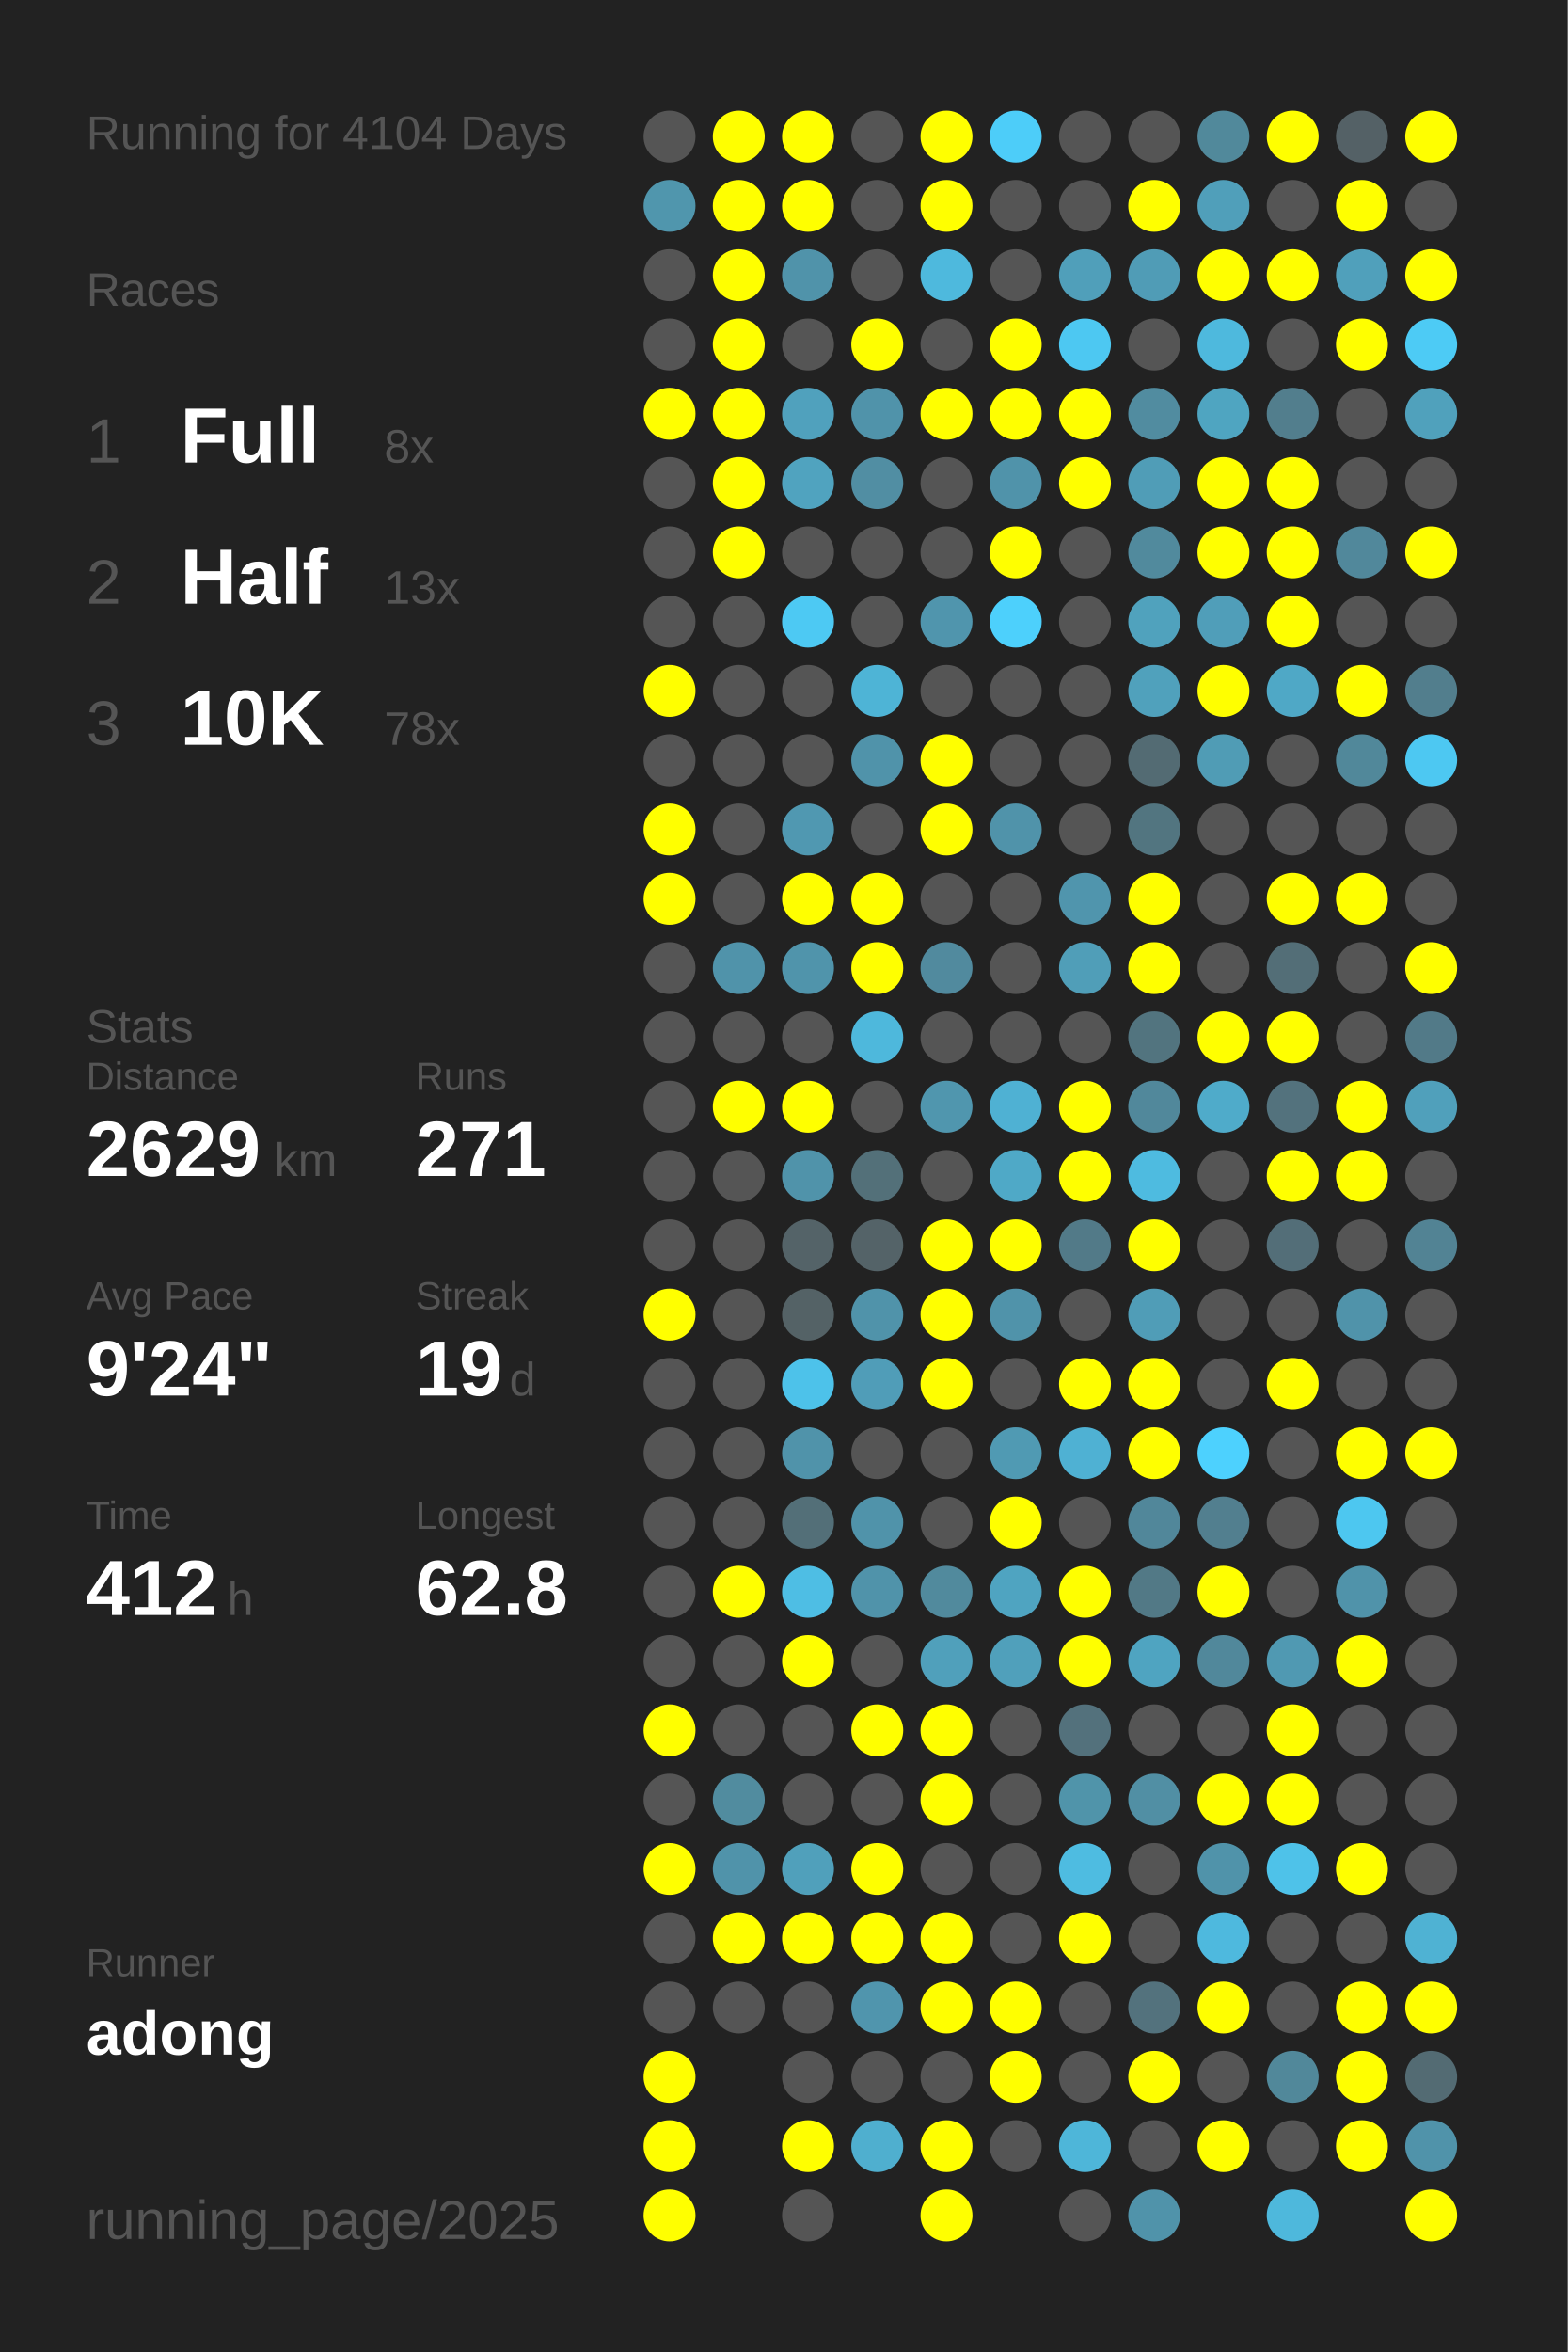
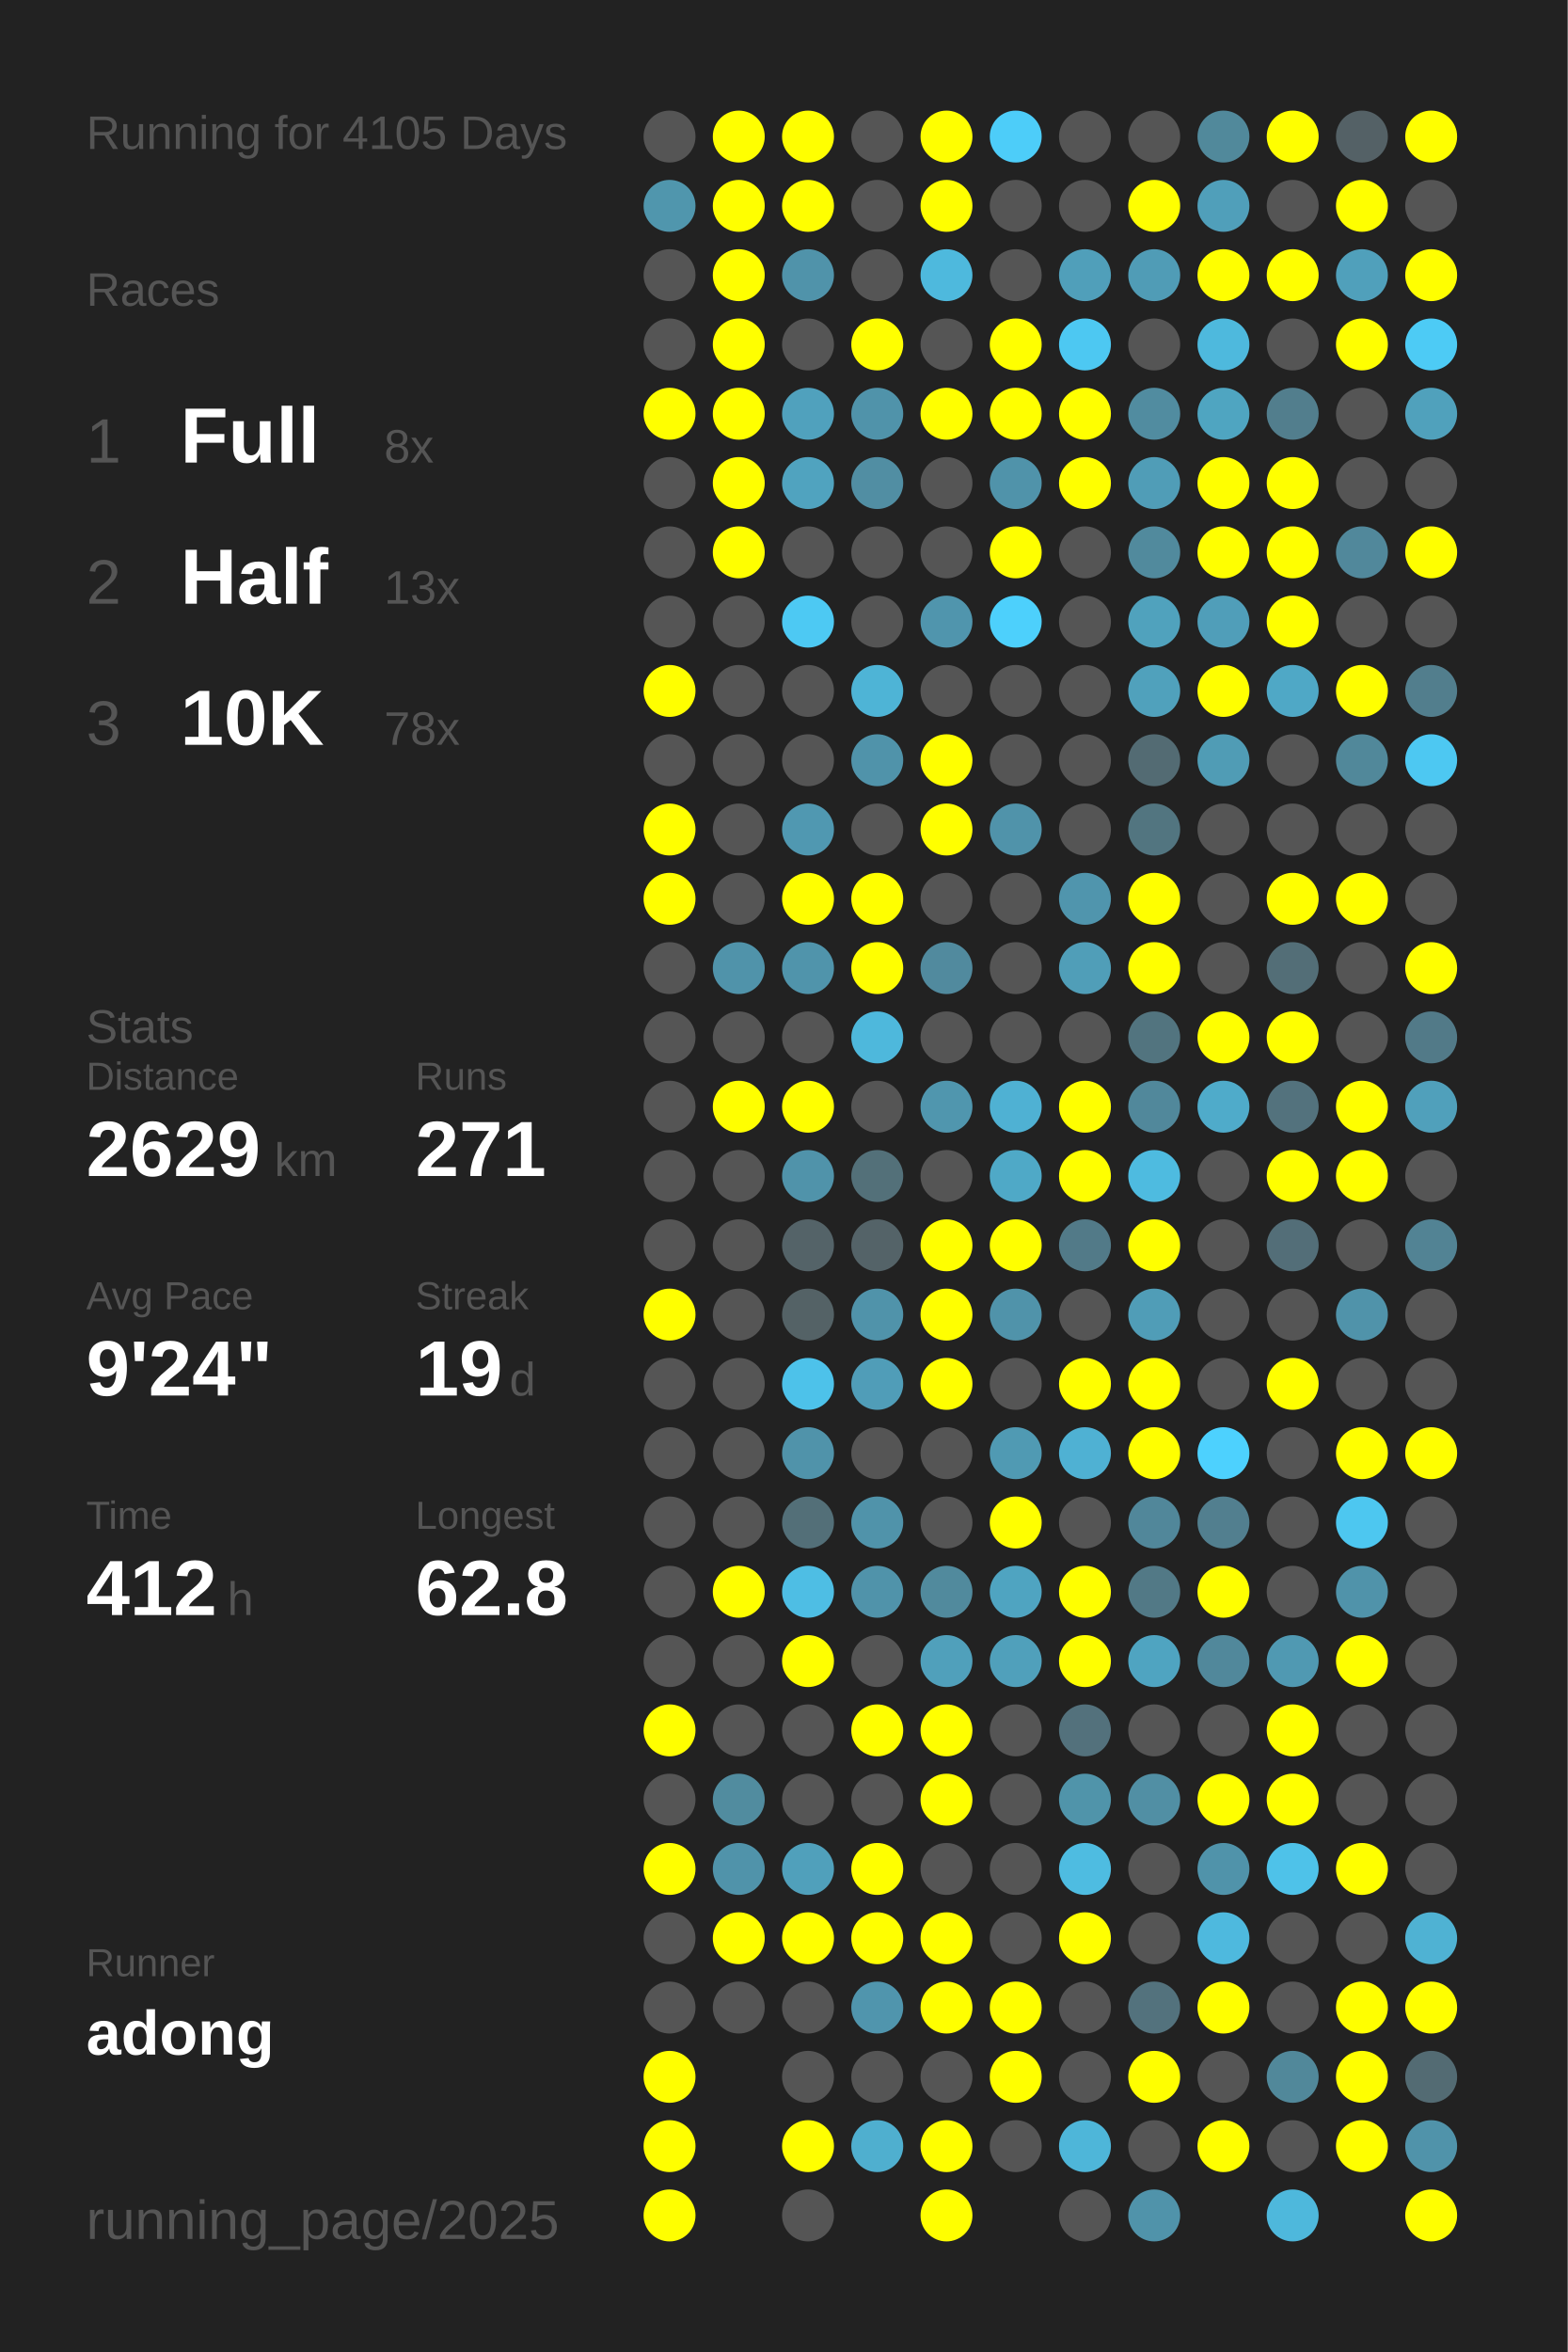
<svg xmlns="http://www.w3.org/2000/svg" baseProfile="full" height="300mm" version="1.1" viewBox="0,0,200,300" width="200mm">
  <defs />
  <rect fill="#222222" height="300" width="200" x="0" y="0" />
-   <text fill="#555555" style="font-size:6px; font-family:Arial;" x="11" y="19">Running for 4104 Days</text>
+   <text fill="#555555" style="font-size:6px; font-family:Arial;" x="11" y="19">Running for 4105 Days</text>
  <text fill="#555555" style="font-size:6px; font-family:Arial;" x="11" y="39">Races</text>
  <text fill="#555555" style="font-size:8px; font-family:Arial;" x="11" y="59">1</text>
  <text fill="#FFFFFF" style="font-size:10px; font-family:Arial; font-weight:bold;" x="23" y="59">Full</text>
  <text fill="#555555" style="font-size:6px; font-family:Arial;" x="49" y="59">8x</text>
  <text fill="#555555" style="font-size:8px; font-family:Arial;" x="11" y="77">2</text>
  <text fill="#FFFFFF" style="font-size:10px; font-family:Arial; font-weight:bold;" x="23" y="77">Half</text>
  <text fill="#555555" style="font-size:6px; font-family:Arial;" x="49" y="77">13x</text>
  <text fill="#555555" style="font-size:8px; font-family:Arial;" x="11" y="95">3</text>
  <text fill="#FFFFFF" style="font-size:10px; font-family:Arial; font-weight:bold;" x="23" y="95">10K</text>
  <text fill="#555555" style="font-size:6px; font-family:Arial;" x="49" y="95">78x</text>
  <text fill="#555555" style="font-size:6px; font-family:Arial;" x="11" y="133">Stats</text>
  <text fill="#555555" style="font-size:5px; font-family:Arial;" x="11" y="139">Distance</text>
  <text fill="#FFFFFF" style="font-size:10px; font-family:Arial; font-weight:bold;" x="11" y="150">2629</text>
  <text fill="#555555" style="font-size:6px; font-family:Arial;" x="35" y="150">km</text>
  <text fill="#555555" style="font-size:5px; font-family:Arial;" x="53" y="139">Runs</text>
  <text fill="#FFFFFF" style="font-size:10px; font-family:Arial; font-weight:bold;" x="53" y="150">271</text>
  <text fill="#555555" style="font-size:5px; font-family:Arial;" x="11" y="167">Avg Pace</text>
  <text fill="#FFFFFF" style="font-size:10px; font-family:Arial; font-weight:bold;" x="11" y="178">9'24"</text>
  <text fill="#555555" style="font-size:5px; font-family:Arial;" x="53" y="167">Streak</text>
  <text fill="#FFFFFF" style="font-size:10px; font-family:Arial; font-weight:bold;" x="53" y="178">19</text>
  <text fill="#555555" style="font-size:6px; font-family:Arial;" x="65" y="178">d</text>
  <text fill="#555555" style="font-size:5px; font-family:Arial;" x="11" y="195">Time</text>
  <text fill="#FFFFFF" style="font-size:10px; font-family:Arial; font-weight:bold;" x="11" y="206">412</text>
  <text fill="#555555" style="font-size:6px; font-family:Arial;" x="29" y="206">h</text>
  <text fill="#555555" style="font-size:5px; font-family:Arial;" x="53" y="195">Longest</text>
  <text fill="#FFFFFF" style="font-size:10px; font-family:Arial; font-weight:bold;" x="53" y="206">62.8</text>
  <text fill="#555555" style="font-size:5px; font-family:Arial;" x="11" y="252.065">Runner</text>
  <text fill="#FFFFFF" style="font-size:8px; font-family:Arial; font-weight:bold;" x="11" y="262.065">adong</text>
  <text fill="#555555" style="font-size:7px; font-family:Arial;" x="11" y="285.581">running_page/2025</text>
  <circle cx="85.417" cy="17.419" fill="#555555" r="3.312" />
  <circle cx="85.417" cy="26.258" fill="#5096ad" r="3.312" />
  <circle cx="85.417" cy="35.097" fill="#555555" r="3.312" />
  <circle cx="85.417" cy="43.935" fill="#555555" r="3.312" />
  <circle cx="85.417" cy="52.774" fill="#FFFF00" r="3.312" />
  <circle cx="85.417" cy="61.613" fill="#555555" r="3.312" />
  <circle cx="85.417" cy="70.452" fill="#555555" r="3.312" />
  <circle cx="85.417" cy="79.29" fill="#555555" r="3.312" />
  <circle cx="85.417" cy="88.129" fill="#FFFF00" r="3.312" />
  <circle cx="85.417" cy="96.968" fill="#555555" r="3.312" />
  <circle cx="85.417" cy="105.806" fill="#FFFF00" r="3.312" />
  <circle cx="85.417" cy="114.645" fill="#FFFF00" r="3.312" />
  <circle cx="85.417" cy="123.484" fill="#555555" r="3.312" />
  <circle cx="85.417" cy="132.323" fill="#555555" r="3.312" />
  <circle cx="85.417" cy="141.161" fill="#555555" r="3.312" />
  <circle cx="85.417" cy="150" fill="#555555" r="3.312" />
  <circle cx="85.417" cy="158.839" fill="#555555" r="3.312" />
  <circle cx="85.417" cy="167.677" fill="#FFFF00" r="3.312" />
  <circle cx="85.417" cy="176.516" fill="#555555" r="3.312" />
  <circle cx="85.417" cy="185.355" fill="#555555" r="3.312" />
  <circle cx="85.417" cy="194.194" fill="#555555" r="3.312" />
  <circle cx="85.417" cy="203.032" fill="#555555" r="3.312" />
  <circle cx="85.417" cy="211.871" fill="#555555" r="3.312" />
  <circle cx="85.417" cy="220.71" fill="#FFFF00" r="3.312" />
  <circle cx="85.417" cy="229.548" fill="#555555" r="3.312" />
  <circle cx="85.417" cy="238.387" fill="#FFFF00" r="3.312" />
  <circle cx="85.417" cy="247.226" fill="#555555" r="3.312" />
  <circle cx="85.417" cy="256.065" fill="#555555" r="3.312" />
  <circle cx="85.417" cy="264.903" fill="#FFFF00" r="3.312" />
  <circle cx="85.417" cy="273.742" fill="#FFFF00" r="3.312" />
  <circle cx="85.417" cy="282.581" fill="#FFFF00" r="3.312" />
  <circle cx="94.25" cy="17.419" fill="#FFFF00" r="3.312" />
  <circle cx="94.25" cy="26.258" fill="#FFFF00" r="3.312" />
  <circle cx="94.25" cy="35.097" fill="#FFFF00" r="3.312" />
  <circle cx="94.25" cy="43.935" fill="#FFFF00" r="3.312" />
  <circle cx="94.25" cy="52.774" fill="#FFFF00" r="3.312" />
  <circle cx="94.25" cy="61.613" fill="#FFFF00" r="3.312" />
  <circle cx="94.25" cy="70.452" fill="#FFFF00" r="3.312" />
  <circle cx="94.25" cy="79.29" fill="#555555" r="3.312" />
  <circle cx="94.25" cy="88.129" fill="#555555" r="3.312" />
  <circle cx="94.25" cy="96.968" fill="#555555" r="3.312" />
  <circle cx="94.25" cy="105.806" fill="#555555" r="3.312" />
  <circle cx="94.25" cy="114.645" fill="#555555" r="3.312" />
  <circle cx="94.25" cy="123.484" fill="#5093aa" r="3.312" />
  <circle cx="94.25" cy="132.323" fill="#555555" r="3.312" />
  <circle cx="94.25" cy="141.161" fill="#FFFF00" r="3.312" />
  <circle cx="94.25" cy="150" fill="#555555" r="3.312" />
  <circle cx="94.25" cy="158.839" fill="#555555" r="3.312" />
  <circle cx="94.25" cy="167.677" fill="#555555" r="3.312" />
  <circle cx="94.25" cy="176.516" fill="#555555" r="3.312" />
  <circle cx="94.25" cy="185.355" fill="#555555" r="3.312" />
  <circle cx="94.25" cy="194.194" fill="#555555" r="3.312" />
  <circle cx="94.25" cy="203.032" fill="#FFFF00" r="3.312" />
  <circle cx="94.25" cy="211.871" fill="#555555" r="3.312" />
  <circle cx="94.25" cy="220.71" fill="#555555" r="3.312" />
  <circle cx="94.25" cy="229.548" fill="#518c9f" r="3.312" />
  <circle cx="94.25" cy="238.387" fill="#5093aa" r="3.312" />
  <circle cx="94.25" cy="247.226" fill="#FFFF00" r="3.312" />
  <circle cx="94.25" cy="256.065" fill="#555555" r="3.312" />
  <circle cx="103.083" cy="17.419" fill="#FFFF00" r="3.312" />
  <circle cx="103.083" cy="26.258" fill="#FFFF00" r="3.312" />
  <circle cx="103.083" cy="35.097" fill="#5093aa" r="3.312" />
  <circle cx="103.083" cy="43.935" fill="#555555" r="3.312" />
  <circle cx="103.083" cy="52.774" fill="#50a1bd" r="3.312" />
  <circle cx="103.083" cy="61.613" fill="#50a3bf" r="3.312" />
  <circle cx="103.083" cy="70.452" fill="#555555" r="3.312" />
  <circle cx="103.083" cy="79.29" fill="#4dc9f3" r="3.312" />
  <circle cx="103.083" cy="88.129" fill="#555555" r="3.312" />
  <circle cx="103.083" cy="96.968" fill="#555555" r="3.312" />
  <circle cx="103.083" cy="105.806" fill="#5098b1" r="3.312" />
  <circle cx="103.083" cy="114.645" fill="#FFFF00" r="3.312" />
  <circle cx="103.083" cy="123.484" fill="#5094ab" r="3.312" />
  <circle cx="103.083" cy="132.323" fill="#555555" r="3.312" />
  <circle cx="103.083" cy="141.161" fill="#FFFF00" r="3.312" />
  <circle cx="103.083" cy="150" fill="#5093aa" r="3.312" />
  <circle cx="103.083" cy="158.839" fill="#546368" r="3.312" />
  <circle cx="103.083" cy="167.677" fill="#546266" r="3.312" />
  <circle cx="103.083" cy="176.516" fill="#4dc2ea" r="3.312" />
  <circle cx="103.083" cy="185.355" fill="#5093aa" r="3.312" />
  <circle cx="103.083" cy="194.194" fill="#536f78" r="3.312" />
  <circle cx="103.083" cy="203.032" fill="#4ebee4" r="3.312" />
  <circle cx="103.083" cy="211.871" fill="#FFFF00" r="3.312" />
  <circle cx="103.083" cy="220.71" fill="#555555" r="3.312" />
  <circle cx="103.083" cy="229.548" fill="#555555" r="3.312" />
  <circle cx="103.083" cy="238.387" fill="#50a0bb" r="3.312" />
  <circle cx="103.083" cy="247.226" fill="#FFFF00" r="3.312" />
  <circle cx="103.083" cy="256.065" fill="#555555" r="3.312" />
  <circle cx="103.083" cy="264.903" fill="#555555" r="3.312" />
  <circle cx="103.083" cy="273.742" fill="#FFFF00" r="3.312" />
  <circle cx="103.083" cy="282.581" fill="#555555" r="3.312" />
  <circle cx="111.917" cy="17.419" fill="#555555" r="3.312" />
  <circle cx="111.917" cy="26.258" fill="#555555" r="3.312" />
  <circle cx="111.917" cy="35.097" fill="#555555" r="3.312" />
  <circle cx="111.917" cy="43.935" fill="#FFFF00" r="3.312" />
  <circle cx="111.917" cy="52.774" fill="#5093aa" r="3.312" />
  <circle cx="111.917" cy="61.613" fill="#518ea3" r="3.312" />
  <circle cx="111.917" cy="70.452" fill="#555555" r="3.312" />
  <circle cx="111.917" cy="79.29" fill="#555555" r="3.312" />
  <circle cx="111.917" cy="88.129" fill="#4eb4d6" r="3.312" />
  <circle cx="111.917" cy="96.968" fill="#5093aa" r="3.312" />
  <circle cx="111.917" cy="105.806" fill="#555555" r="3.312" />
  <circle cx="111.917" cy="114.645" fill="#FFFF00" r="3.312" />
  <circle cx="111.917" cy="123.484" fill="#FFFF00" r="3.312" />
  <circle cx="111.917" cy="132.323" fill="#4eb8dc" r="3.312" />
  <circle cx="111.917" cy="141.161" fill="#555555" r="3.312" />
  <circle cx="111.917" cy="150" fill="#537079" r="3.312" />
  <circle cx="111.917" cy="158.839" fill="#546368" r="3.312" />
  <circle cx="111.917" cy="167.677" fill="#5093aa" r="3.312" />
  <circle cx="111.917" cy="176.516" fill="#509db8" r="3.312" />
  <circle cx="111.917" cy="185.355" fill="#555555" r="3.312" />
  <circle cx="111.917" cy="194.194" fill="#5093aa" r="3.312" />
  <circle cx="111.917" cy="203.032" fill="#5093aa" r="3.312" />
  <circle cx="111.917" cy="211.871" fill="#555555" r="3.312" />
  <circle cx="111.917" cy="220.71" fill="#FFFF00" r="3.312" />
  <circle cx="111.917" cy="229.548" fill="#555555" r="3.312" />
  <circle cx="111.917" cy="238.387" fill="#FFFF00" r="3.312" />
  <circle cx="111.917" cy="247.226" fill="#FFFF00" r="3.312" />
  <circle cx="111.917" cy="256.065" fill="#5095ad" r="3.312" />
  <circle cx="111.917" cy="264.903" fill="#555555" r="3.312" />
  <circle cx="111.917" cy="273.742" fill="#4fafcf" r="3.312" />
  <circle cx="120.75" cy="17.419" fill="#FFFF00" r="3.312" />
  <circle cx="120.75" cy="26.258" fill="#FFFF00" r="3.312" />
  <circle cx="120.75" cy="35.097" fill="#4eb9dd" r="3.312" />
  <circle cx="120.75" cy="43.935" fill="#555555" r="3.312" />
  <circle cx="120.75" cy="52.774" fill="#FFFF00" r="3.312" />
  <circle cx="120.75" cy="61.613" fill="#555555" r="3.312" />
  <circle cx="120.75" cy="70.452" fill="#555555" r="3.312" />
  <circle cx="120.75" cy="79.29" fill="#5095ad" r="3.312" />
  <circle cx="120.75" cy="88.129" fill="#555555" r="3.312" />
  <circle cx="120.75" cy="96.968" fill="#FFFF00" r="3.312" />
  <circle cx="120.75" cy="105.806" fill="#FFFF00" r="3.312" />
  <circle cx="120.75" cy="114.645" fill="#555555" r="3.312" />
  <circle cx="120.75" cy="123.484" fill="#518a9e" r="3.312" />
  <circle cx="120.75" cy="132.323" fill="#555555" r="3.312" />
  <circle cx="120.75" cy="141.161" fill="#5096ae" r="3.312" />
  <circle cx="120.75" cy="150" fill="#555555" r="3.312" />
  <circle cx="120.75" cy="158.839" fill="#FFFF00" r="3.312" />
  <circle cx="120.75" cy="167.677" fill="#FFFF00" r="3.312" />
  <circle cx="120.75" cy="176.516" fill="#FFFF00" r="3.312" />
  <circle cx="120.75" cy="185.355" fill="#555555" r="3.312" />
  <circle cx="120.75" cy="194.194" fill="#555555" r="3.312" />
  <circle cx="120.75" cy="203.032" fill="#518a9d" r="3.312" />
  <circle cx="120.75" cy="211.871" fill="#50a0bb" r="3.312" />
  <circle cx="120.75" cy="220.71" fill="#FFFF00" r="3.312" />
  <circle cx="120.75" cy="229.548" fill="#FFFF00" r="3.312" />
  <circle cx="120.75" cy="238.387" fill="#555555" r="3.312" />
  <circle cx="120.75" cy="247.226" fill="#FFFF00" r="3.312" />
  <circle cx="120.75" cy="256.065" fill="#FFFF00" r="3.312" />
  <circle cx="120.75" cy="264.903" fill="#555555" r="3.312" />
  <circle cx="120.75" cy="273.742" fill="#FFFF00" r="3.312" />
  <circle cx="120.75" cy="282.581" fill="#FFFF00" r="3.312" />
  <circle cx="129.583" cy="17.419" fill="#4dcdf9" r="3.312" />
  <circle cx="129.583" cy="26.258" fill="#555555" r="3.312" />
  <circle cx="129.583" cy="35.097" fill="#555555" r="3.312" />
  <circle cx="129.583" cy="43.935" fill="#FFFF00" r="3.312" />
  <circle cx="129.583" cy="52.774" fill="#FFFF00" r="3.312" />
  <circle cx="129.583" cy="61.613" fill="#5093aa" r="3.312" />
  <circle cx="129.583" cy="70.452" fill="#FFFF00" r="3.312" />
  <circle cx="129.583" cy="79.29" fill="#4dd0fc" r="3.312" />
  <circle cx="129.583" cy="88.129" fill="#555555" r="3.312" />
  <circle cx="129.583" cy="96.968" fill="#555555" r="3.312" />
  <circle cx="129.583" cy="105.806" fill="#5093aa" r="3.312" />
  <circle cx="129.583" cy="114.645" fill="#555555" r="3.312" />
  <circle cx="129.583" cy="123.484" fill="#555555" r="3.312" />
  <circle cx="129.583" cy="132.323" fill="#555555" r="3.312" />
  <circle cx="129.583" cy="141.161" fill="#4fb1d3" r="3.312" />
  <circle cx="129.583" cy="150" fill="#4fa9c7" r="3.312" />
  <circle cx="129.583" cy="158.839" fill="#FFFF00" r="3.312" />
  <circle cx="129.583" cy="167.677" fill="#5093aa" r="3.312" />
  <circle cx="129.583" cy="176.516" fill="#555555" r="3.312" />
  <circle cx="129.583" cy="185.355" fill="#509ab3" r="3.312" />
  <circle cx="129.583" cy="194.194" fill="#FFFF00" r="3.312" />
  <circle cx="129.583" cy="203.032" fill="#4fa4c1" r="3.312" />
  <circle cx="129.583" cy="211.871" fill="#50a0bb" r="3.312" />
  <circle cx="129.583" cy="220.71" fill="#555555" r="3.312" />
  <circle cx="129.583" cy="229.548" fill="#555555" r="3.312" />
  <circle cx="129.583" cy="238.387" fill="#555555" r="3.312" />
  <circle cx="129.583" cy="247.226" fill="#555555" r="3.312" />
  <circle cx="129.583" cy="256.065" fill="#FFFF00" r="3.312" />
  <circle cx="129.583" cy="264.903" fill="#FFFF00" r="3.312" />
  <circle cx="129.583" cy="273.742" fill="#555555" r="3.312" />
  <circle cx="138.417" cy="17.419" fill="#555555" r="3.312" />
  <circle cx="138.417" cy="26.258" fill="#555555" r="3.312" />
  <circle cx="138.417" cy="35.097" fill="#509fba" r="3.312" />
  <circle cx="138.417" cy="43.935" fill="#4dc8f2" r="3.312" />
  <circle cx="138.417" cy="52.774" fill="#FFFF00" r="3.312" />
  <circle cx="138.417" cy="61.613" fill="#FFFF00" r="3.312" />
  <circle cx="138.417" cy="70.452" fill="#555555" r="3.312" />
  <circle cx="138.417" cy="79.29" fill="#555555" r="3.312" />
  <circle cx="138.417" cy="88.129" fill="#555555" r="3.312" />
  <circle cx="138.417" cy="96.968" fill="#555555" r="3.312" />
  <circle cx="138.417" cy="105.806" fill="#555555" r="3.312" />
  <circle cx="138.417" cy="114.645" fill="#5095ad" r="3.312" />
  <circle cx="138.417" cy="123.484" fill="#509eb8" r="3.312" />
  <circle cx="138.417" cy="132.323" fill="#555555" r="3.312" />
  <circle cx="138.417" cy="141.161" fill="#FFFF00" r="3.312" />
  <circle cx="138.417" cy="150" fill="#FFFF00" r="3.312" />
  <circle cx="138.417" cy="158.839" fill="#527a88" r="3.312" />
  <circle cx="138.417" cy="167.677" fill="#555555" r="3.312" />
  <circle cx="138.417" cy="176.516" fill="#FFFF00" r="3.312" />
  <circle cx="138.417" cy="185.355" fill="#4fb1d3" r="3.312" />
  <circle cx="138.417" cy="194.194" fill="#555555" r="3.312" />
  <circle cx="138.417" cy="203.032" fill="#FFFF00" r="3.312" />
  <circle cx="138.417" cy="211.871" fill="#FFFF00" r="3.312" />
  <circle cx="138.417" cy="220.71" fill="#53717c" r="3.312" />
  <circle cx="138.417" cy="229.548" fill="#5094aa" r="3.312" />
  <circle cx="138.417" cy="238.387" fill="#4ebce1" r="3.312" />
  <circle cx="138.417" cy="247.226" fill="#FFFF00" r="3.312" />
  <circle cx="138.417" cy="256.065" fill="#555555" r="3.312" />
  <circle cx="138.417" cy="264.903" fill="#555555" r="3.312" />
  <circle cx="138.417" cy="273.742" fill="#4eb6d9" r="3.312" />
  <circle cx="138.417" cy="282.581" fill="#555555" r="3.312" />
  <circle cx="147.25" cy="17.419" fill="#555555" r="3.312" />
  <circle cx="147.25" cy="26.258" fill="#FFFF00" r="3.312" />
  <circle cx="147.25" cy="35.097" fill="#509cb6" r="3.312" />
  <circle cx="147.25" cy="43.935" fill="#555555" r="3.312" />
  <circle cx="147.25" cy="52.774" fill="#518ca0" r="3.312" />
  <circle cx="147.25" cy="61.613" fill="#509db7" r="3.312" />
  <circle cx="147.25" cy="70.452" fill="#518a9d" r="3.312" />
  <circle cx="147.25" cy="79.29" fill="#50a2bd" r="3.312" />
  <circle cx="147.25" cy="88.129" fill="#50a1bc" r="3.312" />
  <circle cx="147.25" cy="96.968" fill="#536b73" r="3.312" />
  <circle cx="147.25" cy="105.806" fill="#527580" r="3.312" />
  <circle cx="147.25" cy="114.645" fill="#FFFF00" r="3.312" />
  <circle cx="147.25" cy="123.484" fill="#FFFF00" r="3.312" />
  <circle cx="147.25" cy="132.323" fill="#52747f" r="3.312" />
  <circle cx="147.25" cy="141.161" fill="#51889b" r="3.312" />
  <circle cx="147.25" cy="150" fill="#4ebbe0" r="3.312" />
  <circle cx="147.25" cy="158.839" fill="#FFFF00" r="3.312" />
  <circle cx="147.25" cy="167.677" fill="#509db7" r="3.312" />
  <circle cx="147.25" cy="176.516" fill="#FFFF00" r="3.312" />
  <circle cx="147.25" cy="185.355" fill="#FFFF00" r="3.312" />
  <circle cx="147.25" cy="194.194" fill="#51879a" r="3.312" />
  <circle cx="147.25" cy="203.032" fill="#527986" r="3.312" />
  <circle cx="147.25" cy="211.871" fill="#4fa4c1" r="3.312" />
  <circle cx="147.25" cy="220.71" fill="#555555" r="3.312" />
  <circle cx="147.25" cy="229.548" fill="#518fa4" r="3.312" />
  <circle cx="147.25" cy="238.387" fill="#555555" r="3.312" />
  <circle cx="147.25" cy="247.226" fill="#555555" r="3.312" />
  <circle cx="147.25" cy="256.065" fill="#53727d" r="3.312" />
  <circle cx="147.25" cy="264.903" fill="#FFFF00" r="3.312" />
  <circle cx="147.25" cy="273.742" fill="#555555" r="3.312" />
  <circle cx="147.25" cy="282.581" fill="#5093aa" r="3.312" />
  <circle cx="156.083" cy="17.419" fill="#51899b" r="3.312" />
  <circle cx="156.083" cy="26.258" fill="#509fba" r="3.312" />
  <circle cx="156.083" cy="35.097" fill="#FFFF00" r="3.312" />
  <circle cx="156.083" cy="43.935" fill="#4eb9dd" r="3.312" />
  <circle cx="156.083" cy="52.774" fill="#4fa5c1" r="3.312" />
  <circle cx="156.083" cy="61.613" fill="#FFFF00" r="3.312" />
  <circle cx="156.083" cy="70.452" fill="#FFFF00" r="3.312" />
  <circle cx="156.083" cy="79.29" fill="#509eb9" r="3.312" />
  <circle cx="156.083" cy="88.129" fill="#FFFF00" r="3.312" />
  <circle cx="156.083" cy="96.968" fill="#509cb5" r="3.312" />
  <circle cx="156.083" cy="105.806" fill="#555555" r="3.312" />
  <circle cx="156.083" cy="114.645" fill="#555555" r="3.312" />
  <circle cx="156.083" cy="123.484" fill="#555555" r="3.312" />
  <circle cx="156.083" cy="132.323" fill="#FFFF00" r="3.312" />
  <circle cx="156.083" cy="141.161" fill="#4fabca" r="3.312" />
  <circle cx="156.083" cy="150" fill="#555555" r="3.312" />
  <circle cx="156.083" cy="158.839" fill="#555555" r="3.312" />
  <circle cx="156.083" cy="167.677" fill="#555555" r="3.312" />
  <circle cx="156.083" cy="176.516" fill="#555555" r="3.312" />
  <circle cx="156.083" cy="185.355" fill="#4dd1fe" r="3.312" />
  <circle cx="156.083" cy="194.194" fill="#527f8f" r="3.312" />
  <circle cx="156.083" cy="203.032" fill="#FFFF00" r="3.312" />
  <circle cx="156.083" cy="211.871" fill="#51889b" r="3.312" />
  <circle cx="156.083" cy="220.71" fill="#555555" r="3.312" />
  <circle cx="156.083" cy="229.548" fill="#FFFF00" r="3.312" />
  <circle cx="156.083" cy="238.387" fill="#5093aa" r="3.312" />
  <circle cx="156.083" cy="247.226" fill="#4eb9de" r="3.312" />
  <circle cx="156.083" cy="256.065" fill="#FFFF00" r="3.312" />
  <circle cx="156.083" cy="264.903" fill="#555555" r="3.312" />
  <circle cx="156.083" cy="273.742" fill="#FFFF00" r="3.312" />
  <circle cx="164.917" cy="17.419" fill="#FFFF00" r="3.312" />
  <circle cx="164.917" cy="26.258" fill="#555555" r="3.312" />
  <circle cx="164.917" cy="35.097" fill="#FFFF00" r="3.312" />
  <circle cx="164.917" cy="43.935" fill="#555555" r="3.312" />
  <circle cx="164.917" cy="52.774" fill="#527e8d" r="3.312" />
  <circle cx="164.917" cy="61.613" fill="#FFFF00" r="3.312" />
  <circle cx="164.917" cy="70.452" fill="#FFFF00" r="3.312" />
  <circle cx="164.917" cy="79.29" fill="#FFFF00" r="3.312" />
  <circle cx="164.917" cy="88.129" fill="#4fa8c6" r="3.312" />
  <circle cx="164.917" cy="96.968" fill="#555555" r="3.312" />
  <circle cx="164.917" cy="105.806" fill="#555555" r="3.312" />
  <circle cx="164.917" cy="114.645" fill="#FFFF00" r="3.312" />
  <circle cx="164.917" cy="123.484" fill="#536e77" r="3.312" />
  <circle cx="164.917" cy="132.323" fill="#FFFF00" r="3.312" />
  <circle cx="164.917" cy="141.161" fill="#53727d" r="3.312" />
  <circle cx="164.917" cy="150" fill="#FFFF00" r="3.312" />
  <circle cx="164.917" cy="158.839" fill="#536e78" r="3.312" />
  <circle cx="164.917" cy="167.677" fill="#555555" r="3.312" />
  <circle cx="164.917" cy="176.516" fill="#FFFF00" r="3.312" />
  <circle cx="164.917" cy="185.355" fill="#555555" r="3.312" />
  <circle cx="164.917" cy="194.194" fill="#555555" r="3.312" />
  <circle cx="164.917" cy="203.032" fill="#555555" r="3.312" />
  <circle cx="164.917" cy="211.871" fill="#5099b2" r="3.312" />
  <circle cx="164.917" cy="220.71" fill="#FFFF00" r="3.312" />
  <circle cx="164.917" cy="229.548" fill="#FFFF00" r="3.312" />
  <circle cx="164.917" cy="238.387" fill="#4ec2e9" r="3.312" />
  <circle cx="164.917" cy="247.226" fill="#555555" r="3.312" />
  <circle cx="164.917" cy="256.065" fill="#555555" r="3.312" />
  <circle cx="164.917" cy="264.903" fill="#51889a" r="3.312" />
  <circle cx="164.917" cy="273.742" fill="#555555" r="3.312" />
  <circle cx="164.917" cy="282.581" fill="#4eb8dc" r="3.312" />
  <circle cx="173.75" cy="17.419" fill="#546166" r="3.312" />
  <circle cx="173.75" cy="26.258" fill="#FFFF00" r="3.312" />
  <circle cx="173.75" cy="35.097" fill="#50a0bb" r="3.312" />
  <circle cx="173.75" cy="43.935" fill="#FFFF00" r="3.312" />
  <circle cx="173.75" cy="52.774" fill="#555555" r="3.312" />
  <circle cx="173.75" cy="61.613" fill="#555555" r="3.312" />
  <circle cx="173.75" cy="70.452" fill="#51889b" r="3.312" />
  <circle cx="173.75" cy="79.29" fill="#555555" r="3.312" />
  <circle cx="173.75" cy="88.129" fill="#FFFF00" r="3.312" />
  <circle cx="173.75" cy="96.968" fill="#51889a" r="3.312" />
  <circle cx="173.75" cy="105.806" fill="#555555" r="3.312" />
  <circle cx="173.75" cy="114.645" fill="#FFFF00" r="3.312" />
  <circle cx="173.75" cy="123.484" fill="#555555" r="3.312" />
  <circle cx="173.75" cy="132.323" fill="#555555" r="3.312" />
  <circle cx="173.75" cy="141.161" fill="#FFFF00" r="3.312" />
  <circle cx="173.75" cy="150" fill="#FFFF00" r="3.312" />
  <circle cx="173.75" cy="158.839" fill="#555555" r="3.312" />
  <circle cx="173.75" cy="167.677" fill="#5093aa" r="3.312" />
  <circle cx="173.75" cy="176.516" fill="#555555" r="3.312" />
  <circle cx="173.75" cy="185.355" fill="#FFFF00" r="3.312" />
  <circle cx="173.75" cy="194.194" fill="#4dc7f0" r="3.312" />
  <circle cx="173.75" cy="203.032" fill="#5093aa" r="3.312" />
  <circle cx="173.75" cy="211.871" fill="#FFFF00" r="3.312" />
  <circle cx="173.75" cy="220.71" fill="#555555" r="3.312" />
  <circle cx="173.75" cy="229.548" fill="#555555" r="3.312" />
  <circle cx="173.75" cy="238.387" fill="#FFFF00" r="3.312" />
  <circle cx="173.75" cy="247.226" fill="#555555" r="3.312" />
  <circle cx="173.75" cy="256.065" fill="#FFFF00" r="3.312" />
  <circle cx="173.75" cy="264.903" fill="#FFFF00" r="3.312" />
  <circle cx="173.75" cy="273.742" fill="#FFFF00" r="3.312" />
  <circle cx="182.583" cy="17.419" fill="#FFFF00" r="3.312" />
  <circle cx="182.583" cy="26.258" fill="#555555" r="3.312" />
  <circle cx="182.583" cy="35.097" fill="#FFFF00" r="3.312" />
  <circle cx="182.583" cy="43.935" fill="#4dcbf5" r="3.312" />
  <circle cx="182.583" cy="52.774" fill="#50a1bc" r="3.312" />
  <circle cx="182.583" cy="61.613" fill="#555555" r="3.312" />
  <circle cx="182.583" cy="70.452" fill="#FFFF00" r="3.312" />
  <circle cx="182.583" cy="79.29" fill="#555555" r="3.312" />
  <circle cx="182.583" cy="88.129" fill="#527e8d" r="3.312" />
  <circle cx="182.583" cy="96.968" fill="#4dc8f2" r="3.312" />
  <circle cx="182.583" cy="105.806" fill="#555555" r="3.312" />
  <circle cx="182.583" cy="114.645" fill="#555555" r="3.312" />
  <circle cx="182.583" cy="123.484" fill="#FFFF00" r="3.312" />
  <circle cx="182.583" cy="132.323" fill="#527a88" r="3.312" />
  <circle cx="182.583" cy="141.161" fill="#50a0bb" r="3.312" />
  <circle cx="182.583" cy="150" fill="#555555" r="3.312" />
  <circle cx="182.583" cy="158.839" fill="#528394" r="3.312" />
  <circle cx="182.583" cy="167.677" fill="#555555" r="3.312" />
  <circle cx="182.583" cy="176.516" fill="#555555" r="3.312" />
  <circle cx="182.583" cy="185.355" fill="#FFFF00" r="3.312" />
  <circle cx="182.583" cy="194.194" fill="#555555" r="3.312" />
  <circle cx="182.583" cy="203.032" fill="#555555" r="3.312" />
  <circle cx="182.583" cy="211.871" fill="#555555" r="3.312" />
  <circle cx="182.583" cy="220.71" fill="#555555" r="3.312" />
  <circle cx="182.583" cy="229.548" fill="#555555" r="3.312" />
  <circle cx="182.583" cy="238.387" fill="#555555" r="3.312" />
  <circle cx="182.583" cy="247.226" fill="#4fb2d3" r="3.312" />
  <circle cx="182.583" cy="256.065" fill="#FFFF00" r="3.312" />
  <circle cx="182.583" cy="264.903" fill="#536b73" r="3.312" />
  <circle cx="182.583" cy="273.742" fill="#5093aa" r="3.312" />
  <circle cx="182.583" cy="282.581" fill="#FFFF00" r="3.312" />
</svg>
